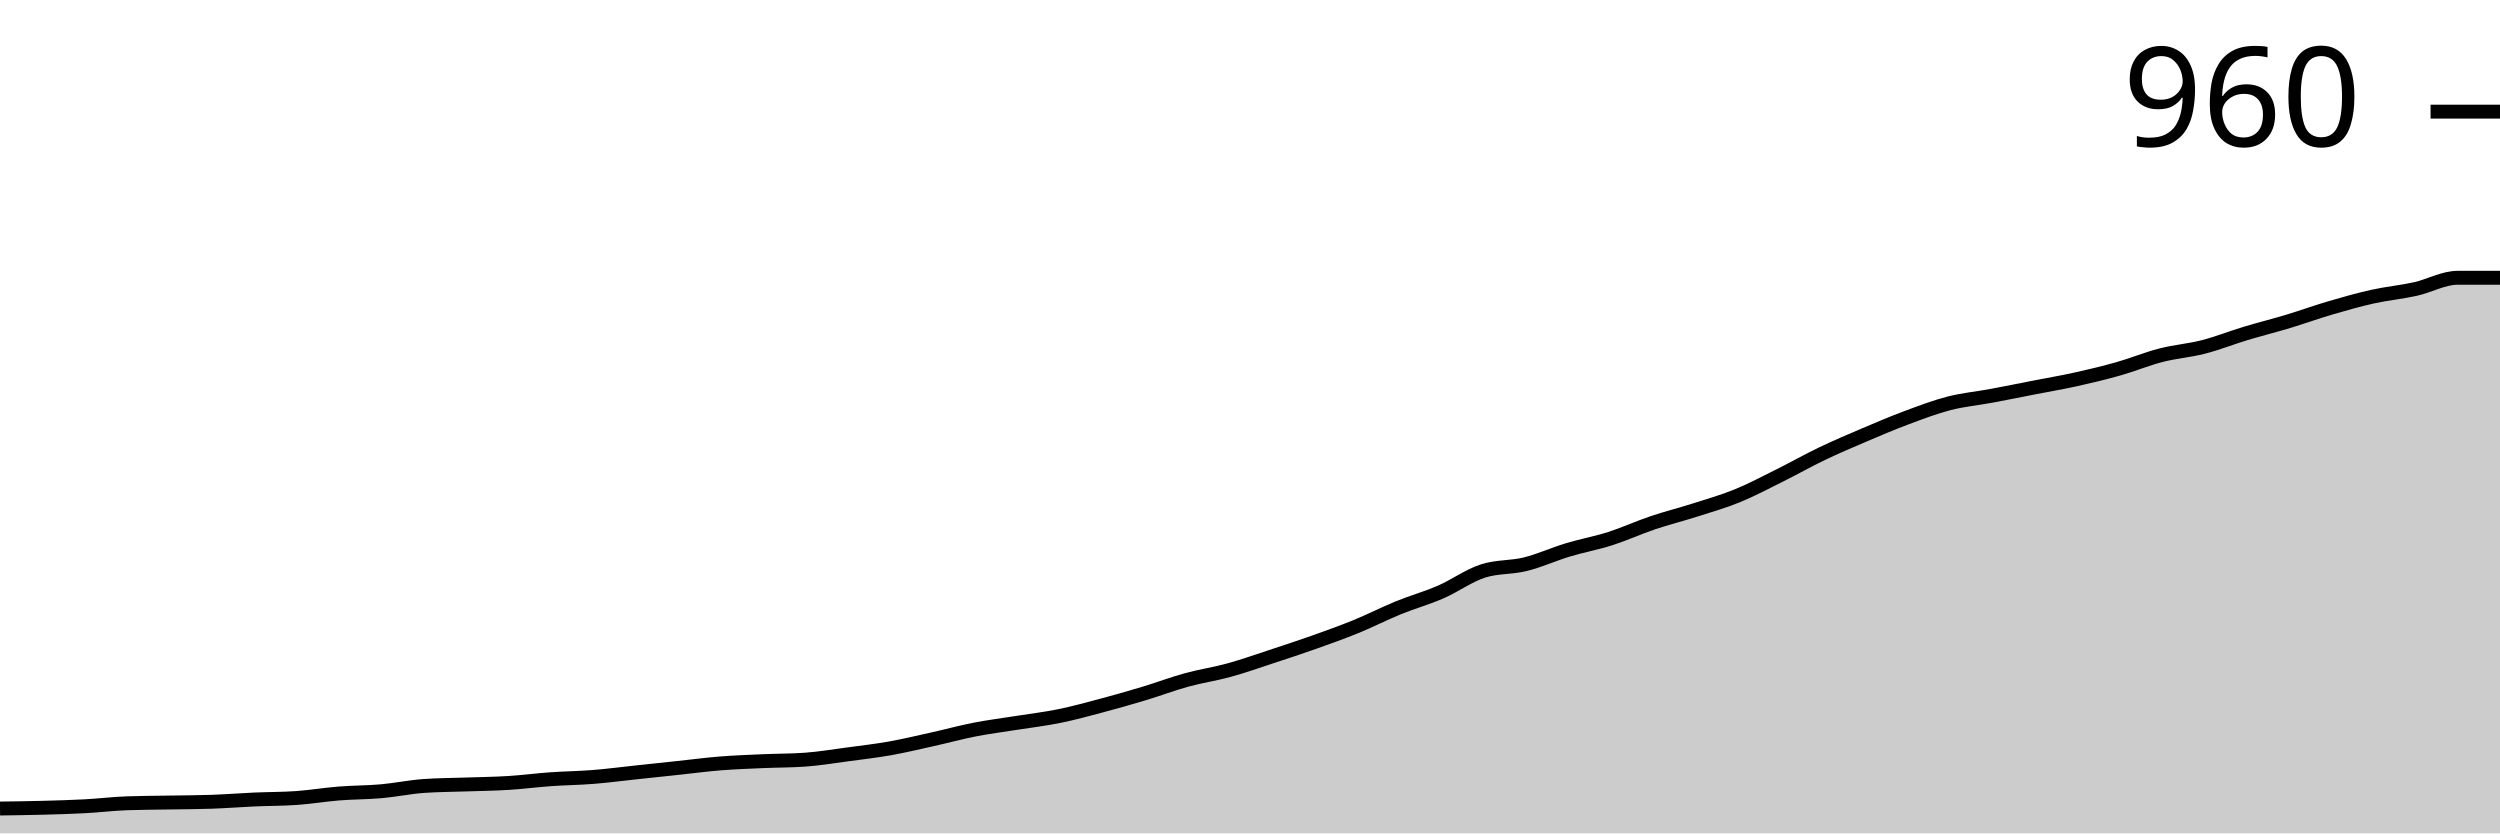
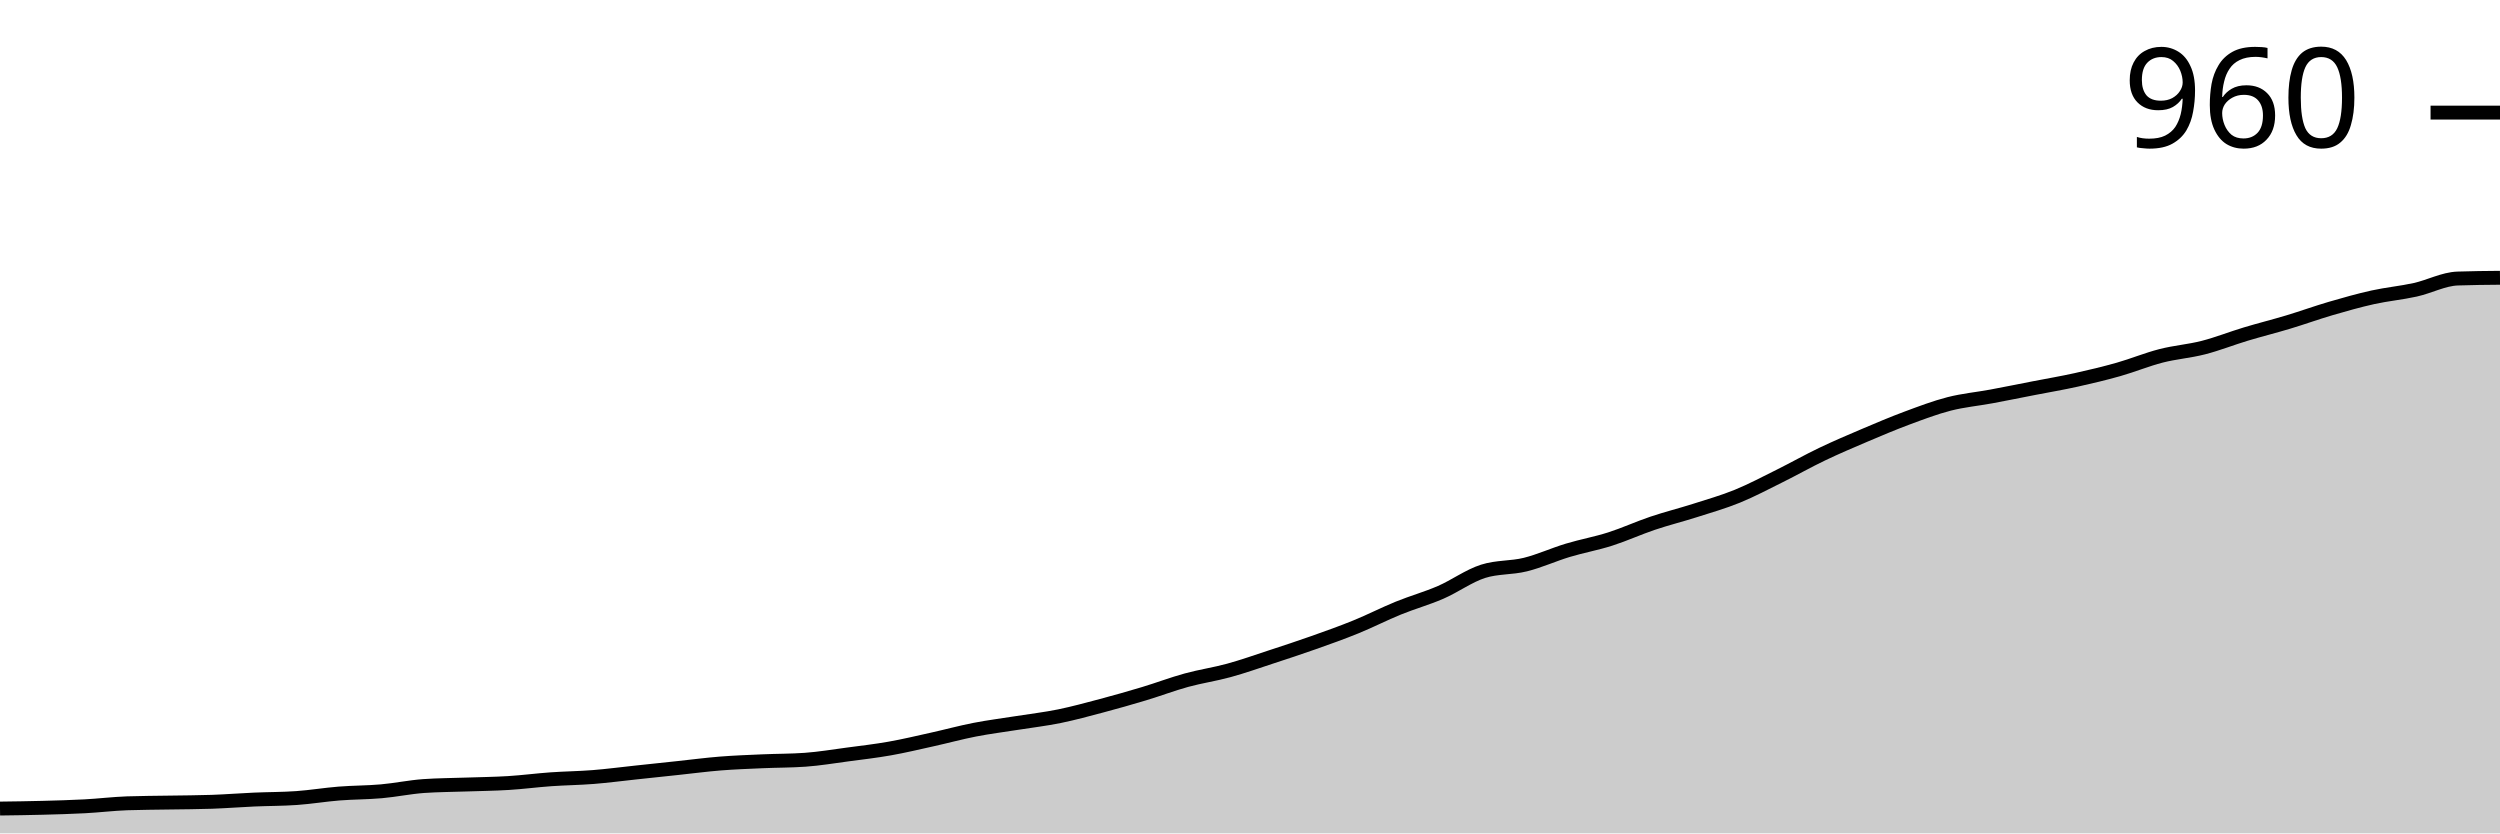
<svg xmlns="http://www.w3.org/2000/svg" viewBox="0 0 180 60">
  <g transform="translate(0,20)">
-     <path class="area" fill="rgba(0, 0, 0, 0.2)" d="M0,38.214C1.017,38.2,2.034,38.187,3.051,38.16C4.068,38.133,5.085,38.106,6.102,38.051C7.119,37.997,8.136,37.871,9.153,37.835C10.169,37.799,11.186,37.799,12.203,37.781C13.22,37.763,14.237,37.763,15.254,37.727C16.271,37.691,17.288,37.609,18.305,37.564C19.322,37.519,20.339,37.528,21.356,37.456C22.373,37.384,23.39,37.212,24.407,37.131C25.424,37.05,26.441,37.059,27.458,36.969C28.475,36.879,29.492,36.662,30.508,36.59C31.525,36.518,32.542,36.518,33.559,36.482C34.576,36.446,35.593,36.437,36.61,36.373C37.627,36.31,38.644,36.175,39.661,36.103C40.678,36.031,41.695,36.022,42.712,35.94C43.729,35.859,44.746,35.724,45.763,35.616C46.78,35.507,47.797,35.399,48.814,35.291C49.831,35.183,50.847,35.047,51.864,34.966C52.881,34.885,53.898,34.849,54.915,34.804C55.932,34.759,56.949,34.768,57.966,34.696C58.983,34.623,60,34.452,61.017,34.317C62.034,34.181,63.051,34.064,64.068,33.884C65.085,33.703,66.102,33.46,67.119,33.234C68.136,33.009,69.153,32.729,70.169,32.53C71.186,32.332,72.203,32.206,73.22,32.043C74.237,31.881,75.254,31.764,76.271,31.556C77.288,31.349,78.305,31.069,79.322,30.798C80.339,30.528,81.356,30.239,82.373,29.932C83.39,29.626,84.407,29.238,85.424,28.958C86.441,28.678,87.458,28.534,88.475,28.254C89.492,27.975,90.508,27.614,91.525,27.28C92.542,26.946,93.559,26.613,94.576,26.252C95.593,25.891,96.61,25.53,97.627,25.115C98.644,24.7,99.661,24.177,100.678,23.762C101.695,23.347,102.712,23.067,103.729,22.625C104.746,22.183,105.763,21.434,106.78,21.11C107.797,20.785,108.814,20.875,109.831,20.622C110.847,20.37,111.864,19.901,112.881,19.594C113.898,19.287,114.915,19.107,115.932,18.782C116.949,18.457,117.966,17.988,118.983,17.645C120,17.303,121.017,17.05,122.034,16.725C123.051,16.401,124.068,16.112,125.085,15.697C126.102,15.282,127.119,14.741,128.136,14.235C129.153,13.73,130.169,13.153,131.186,12.666C132.203,12.179,133.22,11.746,134.237,11.313C135.254,10.88,136.271,10.447,137.288,10.068C138.305,9.689,139.322,9.301,140.339,9.039C141.356,8.778,142.373,8.687,143.39,8.498C144.407,8.309,145.424,8.101,146.441,7.903C147.458,7.704,148.475,7.533,149.492,7.307C150.508,7.082,151.525,6.838,152.542,6.549C153.559,6.261,154.576,5.837,155.593,5.575C156.61,5.313,157.627,5.241,158.644,4.98C159.661,4.718,160.678,4.312,161.695,4.005C162.712,3.699,163.729,3.446,164.746,3.139C165.763,2.833,166.78,2.463,167.797,2.165C168.814,1.867,169.831,1.579,170.847,1.353C171.864,1.128,172.881,1.037,173.898,0.812C174.915,0.586,175.932,0,176.949,0C177.966,0,178.983,0,180,0L180,40C178.983,40,177.966,40,176.949,40C175.932,40,174.915,40,173.898,40C172.881,40,171.864,40,170.847,40C169.831,40,168.814,40,167.797,40C166.78,40,165.763,40,164.746,40C163.729,40,162.712,40,161.695,40C160.678,40,159.661,40,158.644,40C157.627,40,156.61,40,155.593,40C154.576,40,153.559,40,152.542,40C151.525,40,150.508,40,149.492,40C148.475,40,147.458,40,146.441,40C145.424,40,144.407,40,143.39,40C142.373,40,141.356,40,140.339,40C139.322,40,138.305,40,137.288,40C136.271,40,135.254,40,134.237,40C133.22,40,132.203,40,131.186,40C130.169,40,129.153,40,128.136,40C127.119,40,126.102,40,125.085,40C124.068,40,123.051,40,122.034,40C121.017,40,120,40,118.983,40C117.966,40,116.949,40,115.932,40C114.915,40,113.898,40,112.881,40C111.864,40,110.847,40,109.831,40C108.814,40,107.797,40,106.78,40C105.763,40,104.746,40,103.729,40C102.712,40,101.695,40,100.678,40C99.661,40,98.644,40,97.627,40C96.61,40,95.593,40,94.576,40C93.559,40,92.542,40,91.525,40C90.508,40,89.492,40,88.475,40C87.458,40,86.441,40,85.424,40C84.407,40,83.39,40,82.373,40C81.356,40,80.339,40,79.322,40C78.305,40,77.288,40,76.271,40C75.254,40,74.237,40,73.22,40C72.203,40,71.186,40,70.169,40C69.153,40,68.136,40,67.119,40C66.102,40,65.085,40,64.068,40C63.051,40,62.034,40,61.017,40C60,40,58.983,40,57.966,40C56.949,40,55.932,40,54.915,40C53.898,40,52.881,40,51.864,40C50.847,40,49.831,40,48.814,40C47.797,40,46.78,40,45.763,40C44.746,40,43.729,40,42.712,40C41.695,40,40.678,40,39.661,40C38.644,40,37.627,40,36.61,40C35.593,40,34.576,40,33.559,40C32.542,40,31.525,40,30.508,40C29.492,40,28.475,40,27.458,40C26.441,40,25.424,40,24.407,40C23.39,40,22.373,40,21.356,40C20.339,40,19.322,40,18.305,40C17.288,40,16.271,40,15.254,40C14.237,40,13.22,40,12.203,40C11.186,40,10.169,40,9.153,40C8.136,40,7.119,40,6.102,40C5.085,40,4.068,40,3.051,40C2.034,40,1.017,40,0,40Z" />
-     <path class="line" stroke="black" fill="none" d="M0,38.214C1.017,38.2,2.034,38.187,3.051,38.16C4.068,38.133,5.085,38.106,6.102,38.051C7.119,37.997,8.136,37.871,9.153,37.835C10.169,37.799,11.186,37.799,12.203,37.781C13.22,37.763,14.237,37.763,15.254,37.727C16.271,37.691,17.288,37.609,18.305,37.564C19.322,37.519,20.339,37.528,21.356,37.456C22.373,37.384,23.39,37.212,24.407,37.131C25.424,37.05,26.441,37.059,27.458,36.969C28.475,36.879,29.492,36.662,30.508,36.59C31.525,36.518,32.542,36.518,33.559,36.482C34.576,36.446,35.593,36.437,36.61,36.373C37.627,36.31,38.644,36.175,39.661,36.103C40.678,36.031,41.695,36.022,42.712,35.94C43.729,35.859,44.746,35.724,45.763,35.616C46.78,35.507,47.797,35.399,48.814,35.291C49.831,35.183,50.847,35.047,51.864,34.966C52.881,34.885,53.898,34.849,54.915,34.804C55.932,34.759,56.949,34.768,57.966,34.696C58.983,34.623,60,34.452,61.017,34.317C62.034,34.181,63.051,34.064,64.068,33.884C65.085,33.703,66.102,33.46,67.119,33.234C68.136,33.009,69.153,32.729,70.169,32.53C71.186,32.332,72.203,32.206,73.22,32.043C74.237,31.881,75.254,31.764,76.271,31.556C77.288,31.349,78.305,31.069,79.322,30.798C80.339,30.528,81.356,30.239,82.373,29.932C83.39,29.626,84.407,29.238,85.424,28.958C86.441,28.678,87.458,28.534,88.475,28.254C89.492,27.975,90.508,27.614,91.525,27.28C92.542,26.946,93.559,26.613,94.576,26.252C95.593,25.891,96.61,25.53,97.627,25.115C98.644,24.7,99.661,24.177,100.678,23.762C101.695,23.347,102.712,23.067,103.729,22.625C104.746,22.183,105.763,21.434,106.78,21.11C107.797,20.785,108.814,20.875,109.831,20.622C110.847,20.37,111.864,19.901,112.881,19.594C113.898,19.287,114.915,19.107,115.932,18.782C116.949,18.457,117.966,17.988,118.983,17.645C120,17.303,121.017,17.05,122.034,16.725C123.051,16.401,124.068,16.112,125.085,15.697C126.102,15.282,127.119,14.741,128.136,14.235C129.153,13.73,130.169,13.153,131.186,12.666C132.203,12.179,133.22,11.746,134.237,11.313C135.254,10.88,136.271,10.447,137.288,10.068C138.305,9.689,139.322,9.301,140.339,9.039C141.356,8.778,142.373,8.687,143.39,8.498C144.407,8.309,145.424,8.101,146.441,7.903C147.458,7.704,148.475,7.533,149.492,7.307C150.508,7.082,151.525,6.838,152.542,6.549C153.559,6.261,154.576,5.837,155.593,5.575C156.61,5.313,157.627,5.241,158.644,4.98C159.661,4.718,160.678,4.312,161.695,4.005C162.712,3.699,163.729,3.446,164.746,3.139C165.763,2.833,166.78,2.463,167.797,2.165C168.814,1.867,169.831,1.579,170.847,1.353C171.864,1.128,172.881,1.037,173.898,0.812C174.915,0.586,175.932,0,176.949,0C177.966,0,178.983,0,180,0" />
-     <path class="axis-ceiling" stroke-width="1" stroke="black" fill="none" d="M175,-11.962L180,-11.962" />
-     <text class="axis-ceiling-label" font-family="sans-serif" text-anchor="end" font-size="10px" x="170" y="-9.462">960</text>
+     <path class="area" fill="rgba(0, 0, 0, 0.2)" d="M0,38.216C1.017,38.203,2.034,38.189,3.051,38.162C4.068,38.135,5.085,38.108,6.102,38.054C7.119,38,8.136,37.874,9.153,37.838C10.169,37.802,11.186,37.802,12.203,37.784C13.22,37.766,14.237,37.766,15.254,37.73C16.271,37.694,17.288,37.613,18.305,37.568C19.322,37.523,20.339,37.532,21.356,37.459C22.373,37.387,23.39,37.216,24.407,37.135C25.424,37.054,26.441,37.063,27.458,36.973C28.475,36.883,29.492,36.667,30.508,36.595C31.525,36.523,32.542,36.523,33.559,36.486C34.576,36.45,35.593,36.441,36.61,36.378C37.627,36.315,38.644,36.18,39.661,36.108C40.678,36.036,41.695,36.027,42.712,35.946C43.729,35.865,44.746,35.73,45.763,35.622C46.78,35.514,47.797,35.405,48.814,35.297C49.831,35.189,50.847,35.054,51.864,34.973C52.881,34.892,53.898,34.856,54.915,34.811C55.932,34.766,56.949,34.775,57.966,34.703C58.983,34.631,60,34.459,61.017,34.324C62.034,34.189,63.051,34.072,64.068,33.892C65.085,33.712,66.102,33.468,67.119,33.243C68.136,33.018,69.153,32.739,70.169,32.541C71.186,32.342,72.203,32.216,73.22,32.054C74.237,31.892,75.254,31.775,76.271,31.568C77.288,31.36,78.305,31.081,79.322,30.811C80.339,30.541,81.356,30.252,82.373,29.946C83.39,29.64,84.407,29.252,85.424,28.973C86.441,28.694,87.458,28.55,88.475,28.27C89.492,27.991,90.508,27.631,91.525,27.297C92.542,26.964,93.559,26.631,94.576,26.27C95.593,25.91,96.61,25.55,97.627,25.135C98.644,24.721,99.661,24.198,100.678,23.784C101.695,23.369,102.712,23.09,103.729,22.649C104.746,22.207,105.763,21.459,106.78,21.135C107.797,20.811,108.814,20.901,109.831,20.649C110.847,20.396,111.864,19.928,112.881,19.622C113.898,19.315,114.915,19.135,115.932,18.811C116.949,18.486,117.966,18.018,118.983,17.676C120,17.333,121.017,17.081,122.034,16.757C123.051,16.432,124.068,16.144,125.085,15.73C126.102,15.315,127.119,14.775,128.136,14.27C129.153,13.766,130.169,13.189,131.186,12.703C132.203,12.216,133.22,11.784,134.237,11.351C135.254,10.919,136.271,10.486,137.288,10.108C138.305,9.73,139.322,9.342,140.339,9.081C141.356,8.82,142.373,8.73,143.39,8.541C144.407,8.351,145.424,8.144,146.441,7.946C147.458,7.748,148.475,7.577,149.492,7.351C150.508,7.126,151.525,6.883,152.542,6.595C153.559,6.306,154.576,5.883,155.593,5.622C156.61,5.36,157.627,5.288,158.644,5.027C159.661,4.766,160.678,4.36,161.695,4.054C162.712,3.748,163.729,3.495,164.746,3.189C165.763,2.883,166.78,2.514,167.797,2.216C168.814,1.919,169.831,1.631,170.847,1.405C171.864,1.18,172.881,1.09,173.898,0.865C174.915,0.64,175.932,0.09,176.949,0.054C177.966,0.018,178.983,0.009,180,0L180,40C178.983,40,177.966,40,176.949,40C175.932,40,174.915,40,173.898,40C172.881,40,171.864,40,170.847,40C169.831,40,168.814,40,167.797,40C166.78,40,165.763,40,164.746,40C163.729,40,162.712,40,161.695,40C160.678,40,159.661,40,158.644,40C157.627,40,156.61,40,155.593,40C154.576,40,153.559,40,152.542,40C151.525,40,150.508,40,149.492,40C148.475,40,147.458,40,146.441,40C145.424,40,144.407,40,143.39,40C142.373,40,141.356,40,140.339,40C139.322,40,138.305,40,137.288,40C136.271,40,135.254,40,134.237,40C133.22,40,132.203,40,131.186,40C130.169,40,129.153,40,128.136,40C127.119,40,126.102,40,125.085,40C124.068,40,123.051,40,122.034,40C121.017,40,120,40,118.983,40C117.966,40,116.949,40,115.932,40C114.915,40,113.898,40,112.881,40C111.864,40,110.847,40,109.831,40C108.814,40,107.797,40,106.78,40C105.763,40,104.746,40,103.729,40C102.712,40,101.695,40,100.678,40C99.661,40,98.644,40,97.627,40C96.61,40,95.593,40,94.576,40C93.559,40,92.542,40,91.525,40C90.508,40,89.492,40,88.475,40C87.458,40,86.441,40,85.424,40C84.407,40,83.39,40,82.373,40C81.356,40,80.339,40,79.322,40C78.305,40,77.288,40,76.271,40C75.254,40,74.237,40,73.22,40C72.203,40,71.186,40,70.169,40C69.153,40,68.136,40,67.119,40C66.102,40,65.085,40,64.068,40C63.051,40,62.034,40,61.017,40C60,40,58.983,40,57.966,40C56.949,40,55.932,40,54.915,40C53.898,40,52.881,40,51.864,40C50.847,40,49.831,40,48.814,40C47.797,40,46.78,40,45.763,40C44.746,40,43.729,40,42.712,40C41.695,40,40.678,40,39.661,40C38.644,40,37.627,40,36.61,40C35.593,40,34.576,40,33.559,40C32.542,40,31.525,40,30.508,40C29.492,40,28.475,40,27.458,40C26.441,40,25.424,40,24.407,40C23.39,40,22.373,40,21.356,40C20.339,40,19.322,40,18.305,40C17.288,40,16.271,40,15.254,40C14.237,40,13.22,40,12.203,40C11.186,40,10.169,40,9.153,40C8.136,40,7.119,40,6.102,40C5.085,40,4.068,40,3.051,40C2.034,40,1.017,40,0,40Z" />
+     <path class="line" stroke="black" fill="none" d="M0,38.216C1.017,38.203,2.034,38.189,3.051,38.162C4.068,38.135,5.085,38.108,6.102,38.054C7.119,38,8.136,37.874,9.153,37.838C10.169,37.802,11.186,37.802,12.203,37.784C13.22,37.766,14.237,37.766,15.254,37.73C16.271,37.694,17.288,37.613,18.305,37.568C19.322,37.523,20.339,37.532,21.356,37.459C22.373,37.387,23.39,37.216,24.407,37.135C25.424,37.054,26.441,37.063,27.458,36.973C28.475,36.883,29.492,36.667,30.508,36.595C31.525,36.523,32.542,36.523,33.559,36.486C34.576,36.45,35.593,36.441,36.61,36.378C37.627,36.315,38.644,36.18,39.661,36.108C40.678,36.036,41.695,36.027,42.712,35.946C43.729,35.865,44.746,35.73,45.763,35.622C46.78,35.514,47.797,35.405,48.814,35.297C49.831,35.189,50.847,35.054,51.864,34.973C52.881,34.892,53.898,34.856,54.915,34.811C55.932,34.766,56.949,34.775,57.966,34.703C58.983,34.631,60,34.459,61.017,34.324C62.034,34.189,63.051,34.072,64.068,33.892C65.085,33.712,66.102,33.468,67.119,33.243C68.136,33.018,69.153,32.739,70.169,32.541C71.186,32.342,72.203,32.216,73.22,32.054C74.237,31.892,75.254,31.775,76.271,31.568C77.288,31.36,78.305,31.081,79.322,30.811C80.339,30.541,81.356,30.252,82.373,29.946C83.39,29.64,84.407,29.252,85.424,28.973C86.441,28.694,87.458,28.55,88.475,28.27C89.492,27.991,90.508,27.631,91.525,27.297C92.542,26.964,93.559,26.631,94.576,26.27C95.593,25.91,96.61,25.55,97.627,25.135C98.644,24.721,99.661,24.198,100.678,23.784C101.695,23.369,102.712,23.09,103.729,22.649C104.746,22.207,105.763,21.459,106.78,21.135C107.797,20.811,108.814,20.901,109.831,20.649C110.847,20.396,111.864,19.928,112.881,19.622C113.898,19.315,114.915,19.135,115.932,18.811C116.949,18.486,117.966,18.018,118.983,17.676C120,17.333,121.017,17.081,122.034,16.757C123.051,16.432,124.068,16.144,125.085,15.73C126.102,15.315,127.119,14.775,128.136,14.27C129.153,13.766,130.169,13.189,131.186,12.703C132.203,12.216,133.22,11.784,134.237,11.351C135.254,10.919,136.271,10.486,137.288,10.108C138.305,9.73,139.322,9.342,140.339,9.081C141.356,8.82,142.373,8.73,143.39,8.541C144.407,8.351,145.424,8.144,146.441,7.946C147.458,7.748,148.475,7.577,149.492,7.351C150.508,7.126,151.525,6.883,152.542,6.595C153.559,6.306,154.576,5.883,155.593,5.622C156.61,5.36,157.627,5.288,158.644,5.027C159.661,4.766,160.678,4.36,161.695,4.054C162.712,3.748,163.729,3.495,164.746,3.189C165.763,2.883,166.78,2.514,167.797,2.216C168.814,1.919,169.831,1.631,170.847,1.405C171.864,1.18,172.881,1.09,173.898,0.865C174.915,0.64,175.932,0.09,176.949,0.054C177.966,0.018,178.983,0.009,180,0" />
+     <path class="axis-ceiling" stroke-width="1" stroke="black" fill="none" d="M175,-11.892L180,-11.892" />
+     <text class="axis-ceiling-label" font-family="sans-serif" text-anchor="end" font-size="10px" x="170" y="-9.392">960</text>
  </g>
</svg>
